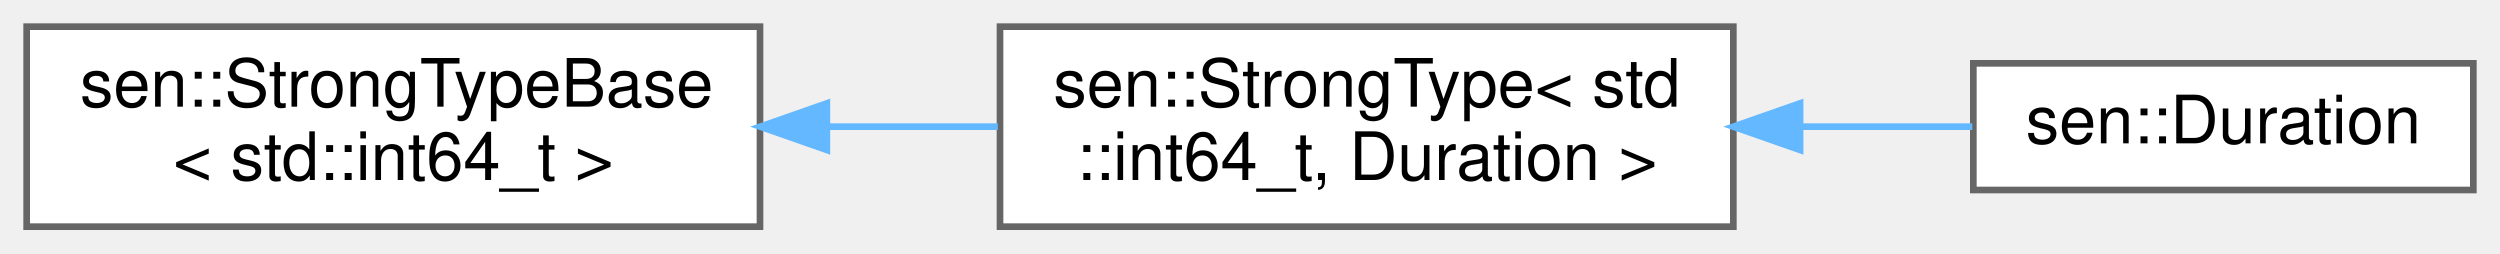
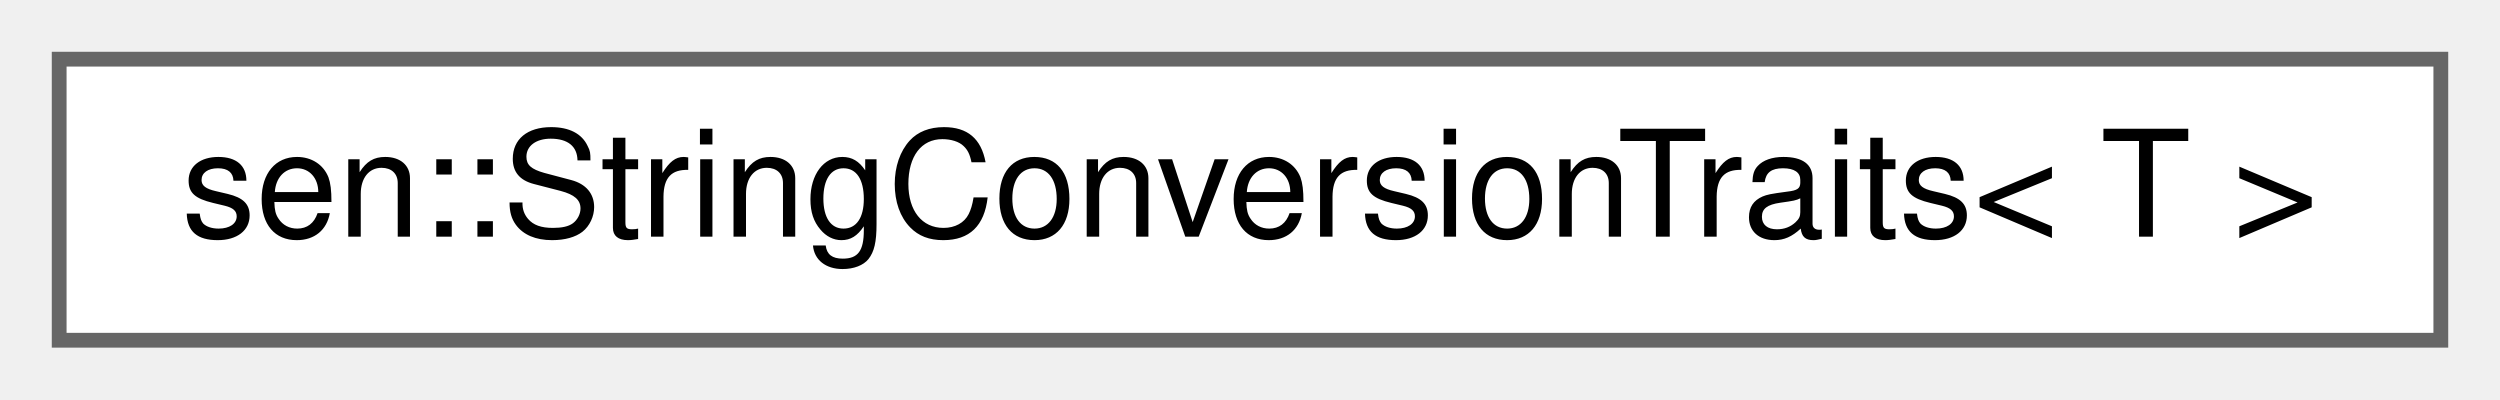
- <svg xmlns="http://www.w3.org/2000/svg" xmlns:xlink="http://www.w3.org/1999/xlink" width="375pt" height="38pt" viewBox="0.00 0.00 375.00 38.00">
-   <g id="graph0" class="graph" transform="scale(1 1) rotate(0) translate(4 34)">
+ <svg xmlns="http://www.w3.org/2000/svg" xmlns:xlink="http://www.w3.org/1999/xlink" width="169pt" height="27pt" viewBox="0.00 0.00 169.00 27.00">
+   <g id="graph0" class="graph" transform="scale(1 1) rotate(0) translate(4 23)">
    <g id="Node000000" class="node">
      <g id="a_Node000000">
-         <a xlink:href="classsen_1_1_strong_type_base.html" target="_top" xlink:title=" ">
-           <polygon fill="white" stroke="#666666" points="110,-30 0,-30 0,0 110,0 110,-30" />
-           <text text-anchor="start" x="8" y="-18" font-family="Helvetica,sans-Serif" font-size="10.00">sen::StrongTypeBase</text>
-           <text text-anchor="middle" x="55" y="-7" font-family="Helvetica,sans-Serif" font-size="10.00">&lt; std::int64_t &gt;</text>
-         </a>
-       </g>
-     </g>
-     <g id="Node000001" class="node">
-       <g id="a_Node000001">
-         <a xlink:href="classsen_1_1_strong_type.html" target="_top" xlink:title=" ">
-           <polygon fill="white" stroke="#666666" points="256,-30 146,-30 146,0 256,0 256,-30" />
-           <text text-anchor="start" x="154" y="-18" font-family="Helvetica,sans-Serif" font-size="10.00">sen::StrongType&lt; std</text>
-           <text text-anchor="middle" x="201" y="-7" font-family="Helvetica,sans-Serif" font-size="10.00">::int64_t, Duration &gt;</text>
-         </a>
-       </g>
-     </g>
-     <g id="edge40_Node000000_Node000001" class="edge">
-       <g id="a_edge40_Node000000_Node000001">
-         <a xlink:title=" ">
-           <path fill="none" stroke="#63b8ff" d="M120.27,-15C128.75,-15 137.38,-15 145.67,-15" />
-           <polygon fill="#63b8ff" stroke="#63b8ff" points="120.03,-11.5 110.03,-15 120.03,-18.5 120.03,-11.5" />
-         </a>
-       </g>
-     </g>
-     <g id="Node000002" class="node">
-       <g id="a_Node000002">
-         <a xlink:href="classsen_1_1_duration.html" target="_top" xlink:title="A time duration.">
-           <polygon fill="white" stroke="#666666" points="367,-24.5 292,-24.5 292,-5.5 367,-5.5 367,-24.5" />
-           <text text-anchor="middle" x="329.5" y="-12.5" font-family="Helvetica,sans-Serif" font-size="10.00">sen::Duration</text>
-         </a>
-       </g>
-     </g>
-     <g id="edge41_Node000001_Node000002" class="edge">
-       <g id="a_edge41_Node000001_Node000002">
-         <a xlink:title=" ">
-           <path fill="none" stroke="#63b8ff" d="M266.28,-15C275.05,-15 283.8,-15 291.84,-15" />
-           <polygon fill="#63b8ff" stroke="#63b8ff" points="266.01,-11.5 256.01,-15 266.01,-18.5 266.01,-11.5" />
+         <a xlink:href="group__traits.html#structsen_1_1_string_conversion_traits" target="_top" xlink:title=" ">
+           <polygon fill="white" stroke="#666666" points="161,-19 0,-19 0,0 161,0 161,-19" />
+           <text text-anchor="middle" x="80.5" y="-7" font-family="Helvetica,sans-Serif" font-size="10.00">sen::StringConversionTraits&lt; T &gt;</text>
        </a>
      </g>
    </g>
  </g>
</svg>
